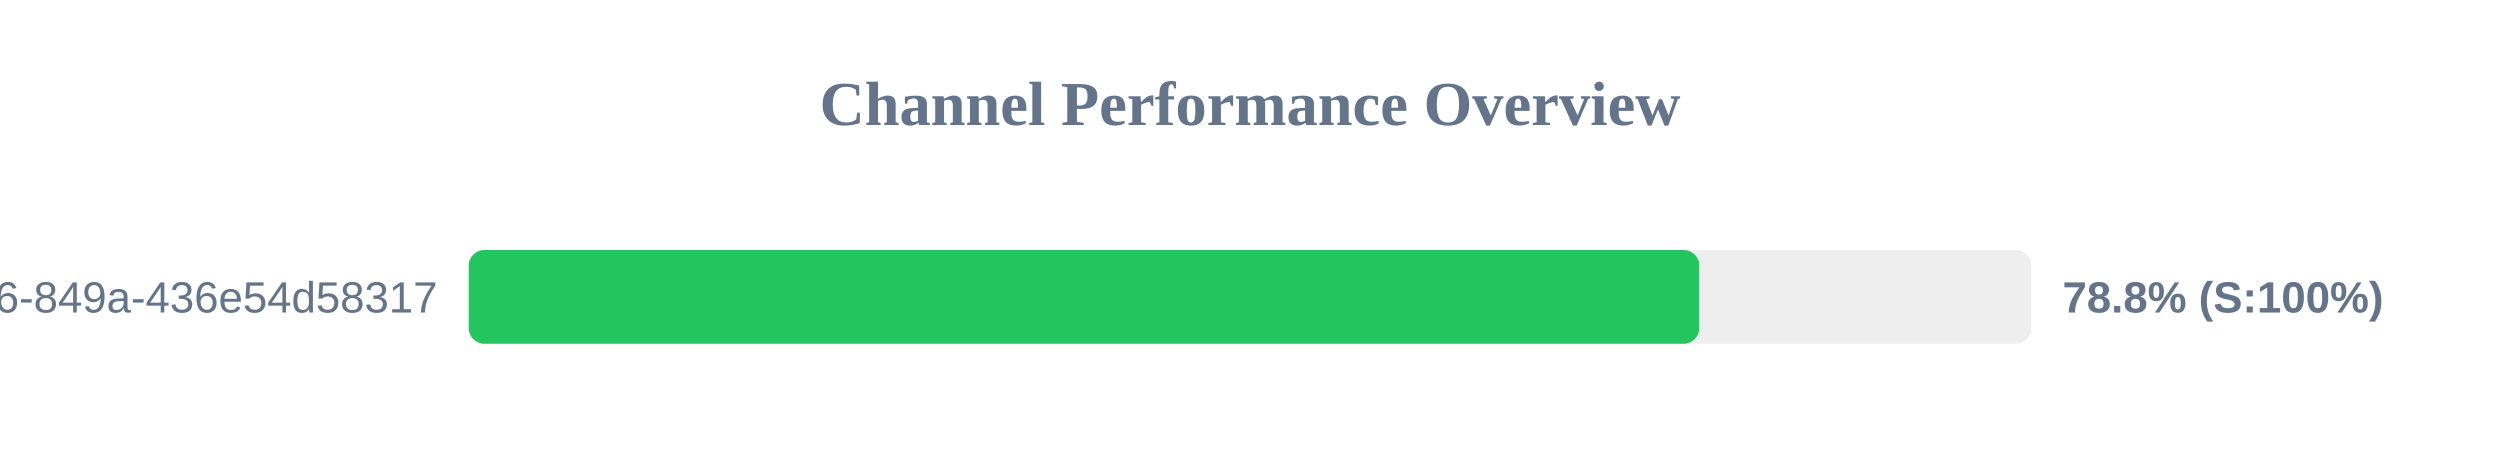
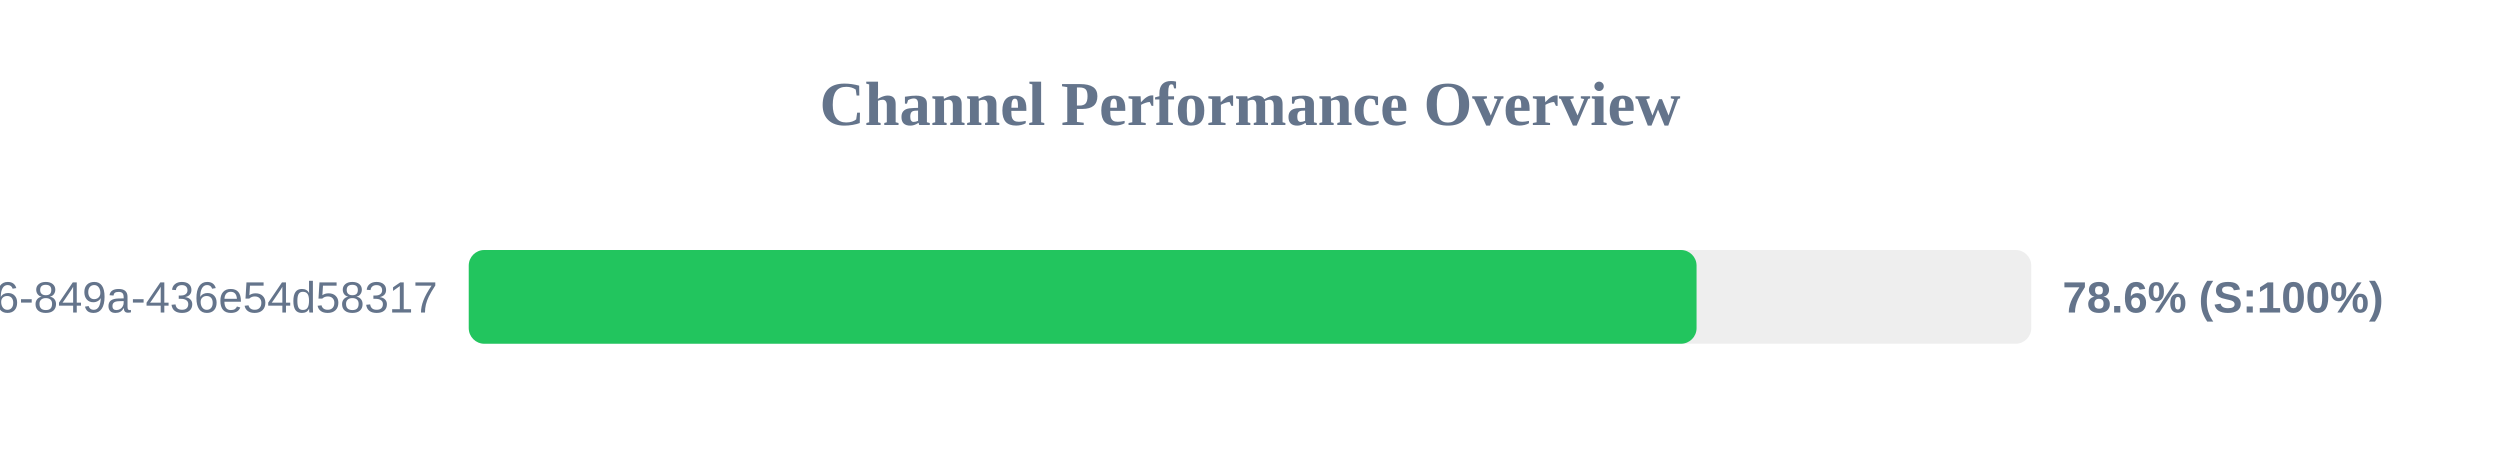
<svg xmlns="http://www.w3.org/2000/svg" width="800" height="150" version="1.1">
  <style>
        .row { font: 14px Arial; fill: #64748b; }
        .score { font: bold 14px Arial; fill: #64748b; }
    </style>
  <text x="400" y="40" text-anchor="middle" font-size="20px" font-weight="bold" fill="#64748b">Channel Performance Overview</text>
  <rect x="150" y="80" width="500" height="30" fill="#eee" rx="5" />
-   <rect x="150" y="80" width="393.75" height="30" fill="#22c55e" rx="5" />
+   <rect x="150" y="80" width="392.9" height="30" fill="#22c55e" rx="5" />
  <text x="140" y="100" text-anchor="end" class="row">?uuid=29fbd51f-03c8-4d76-849a-436e54d58317</text>
-   <text x="660" y="100" text-anchor="start" class="score">78.8% (S:100%)</text>
+   <text x="660" y="100" text-anchor="start" class="score">78.6% (S:100%)</text>
</svg>
